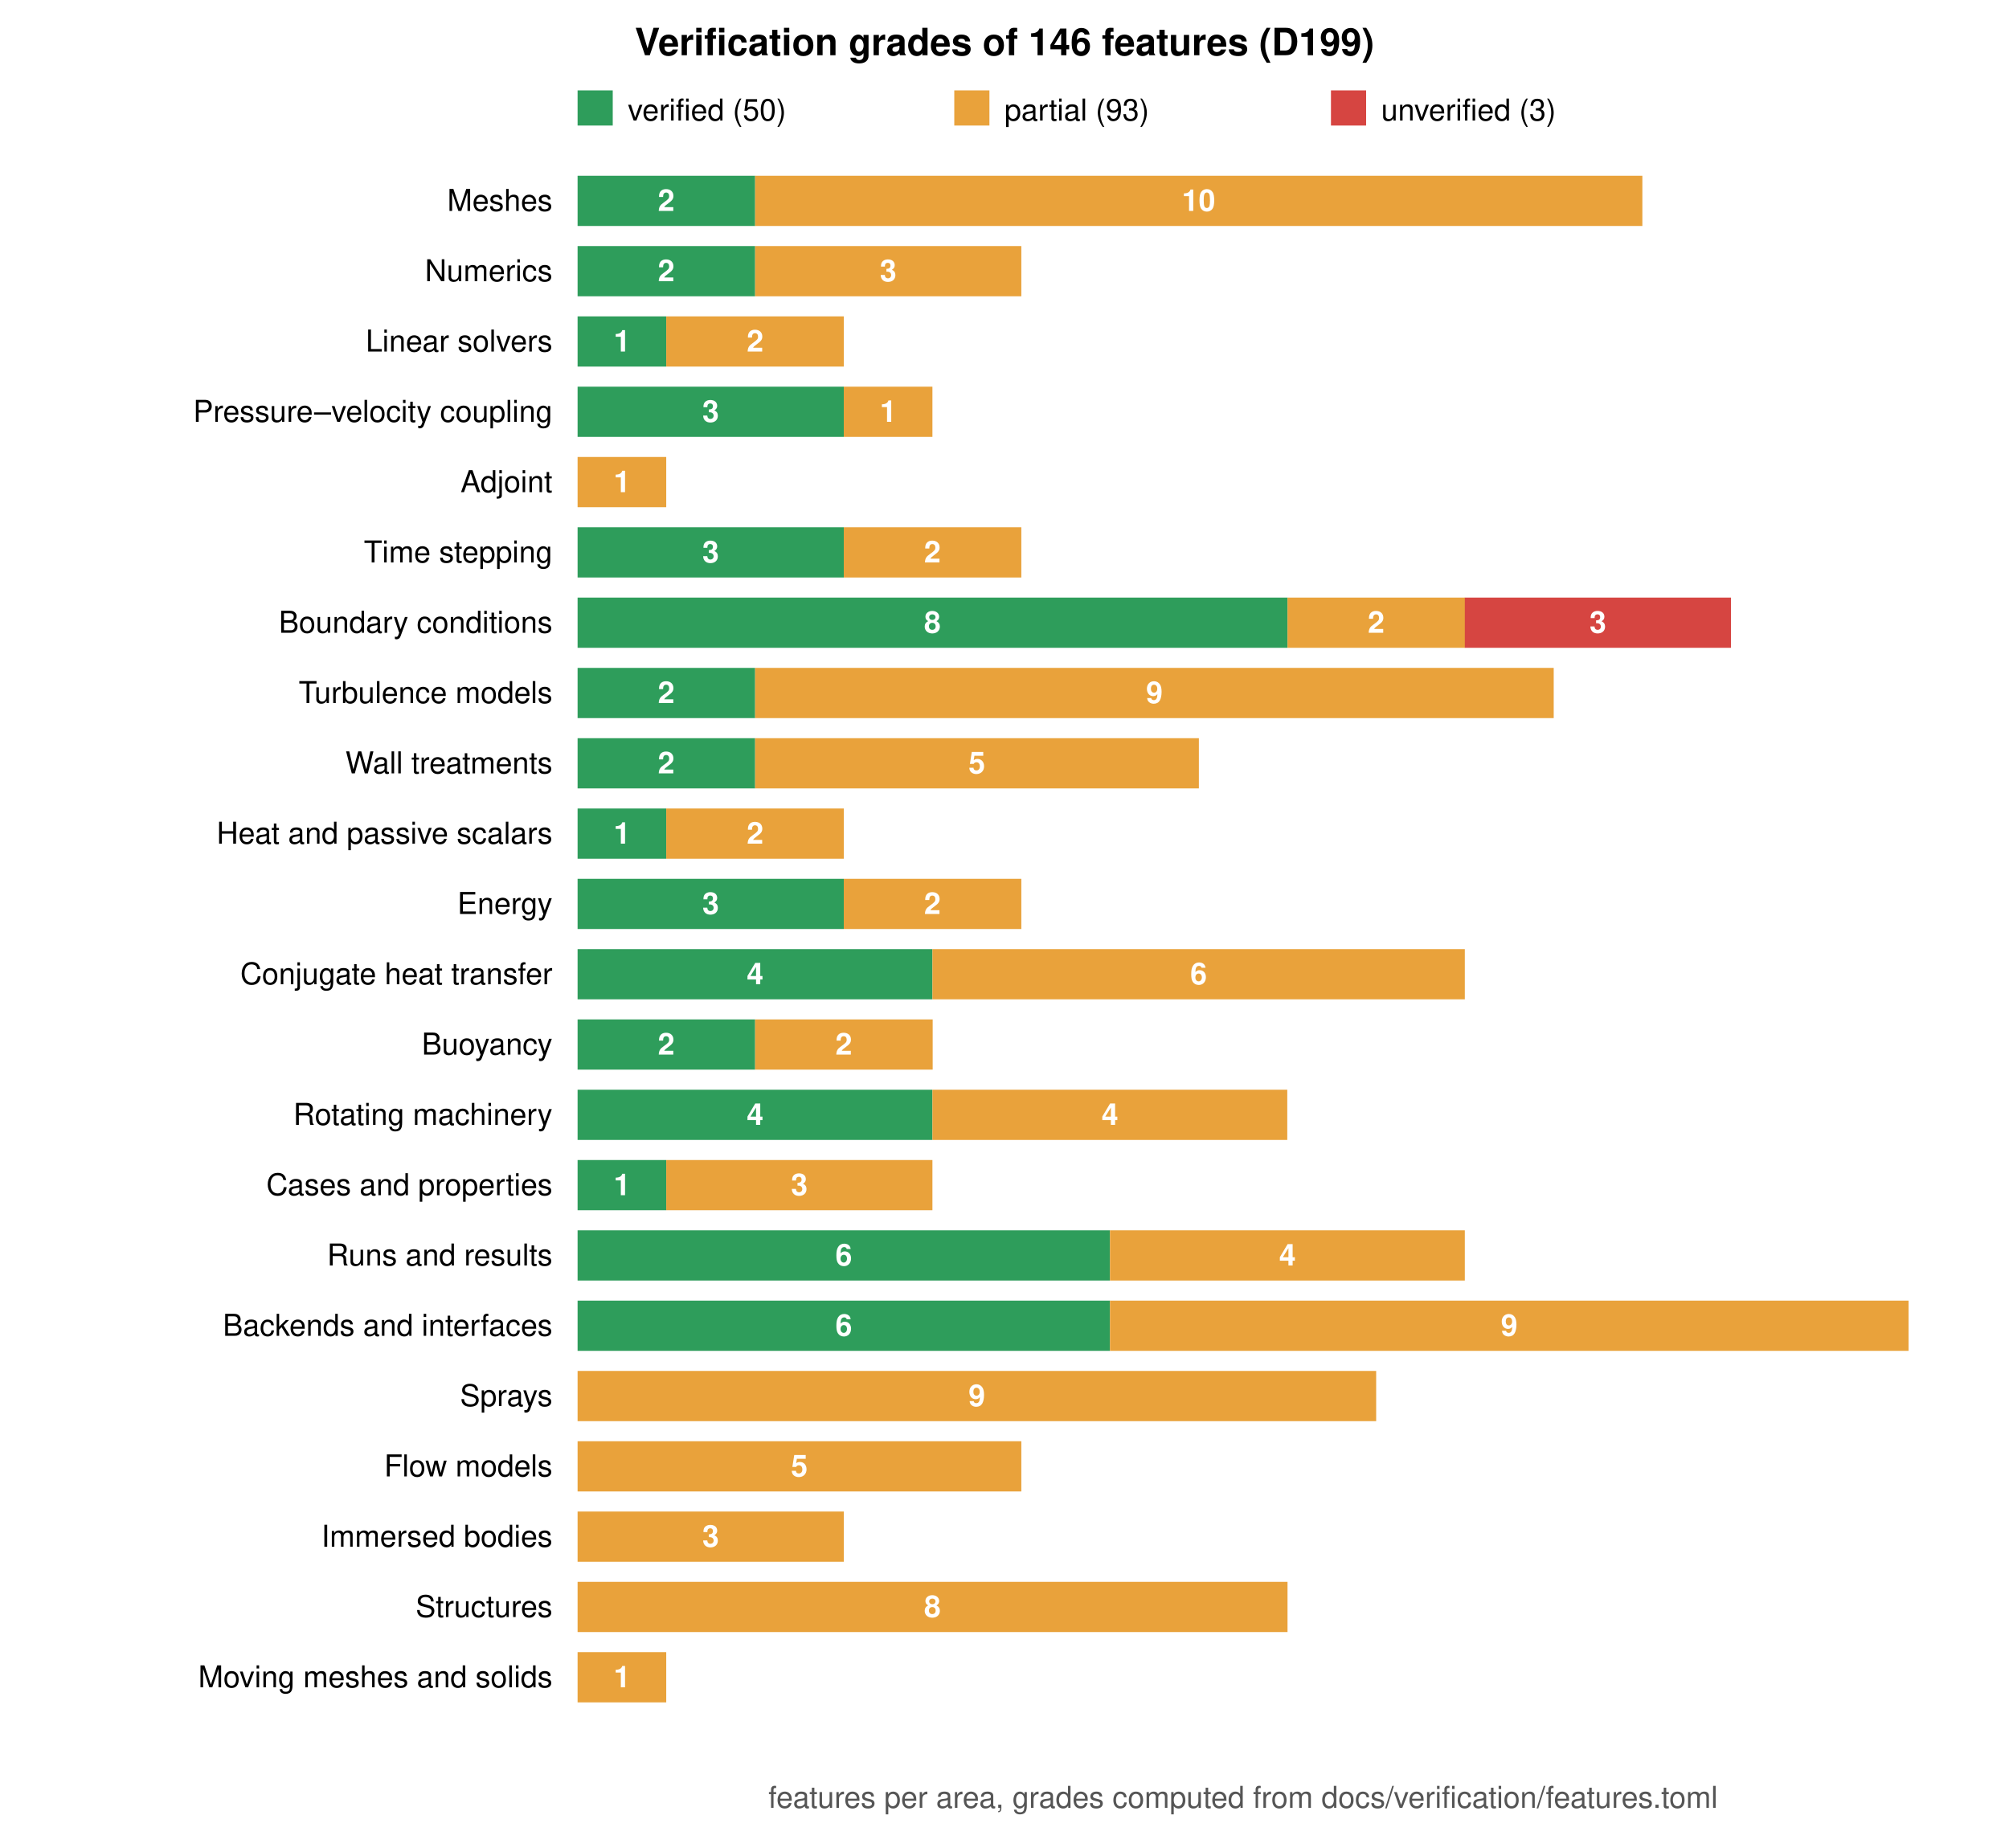
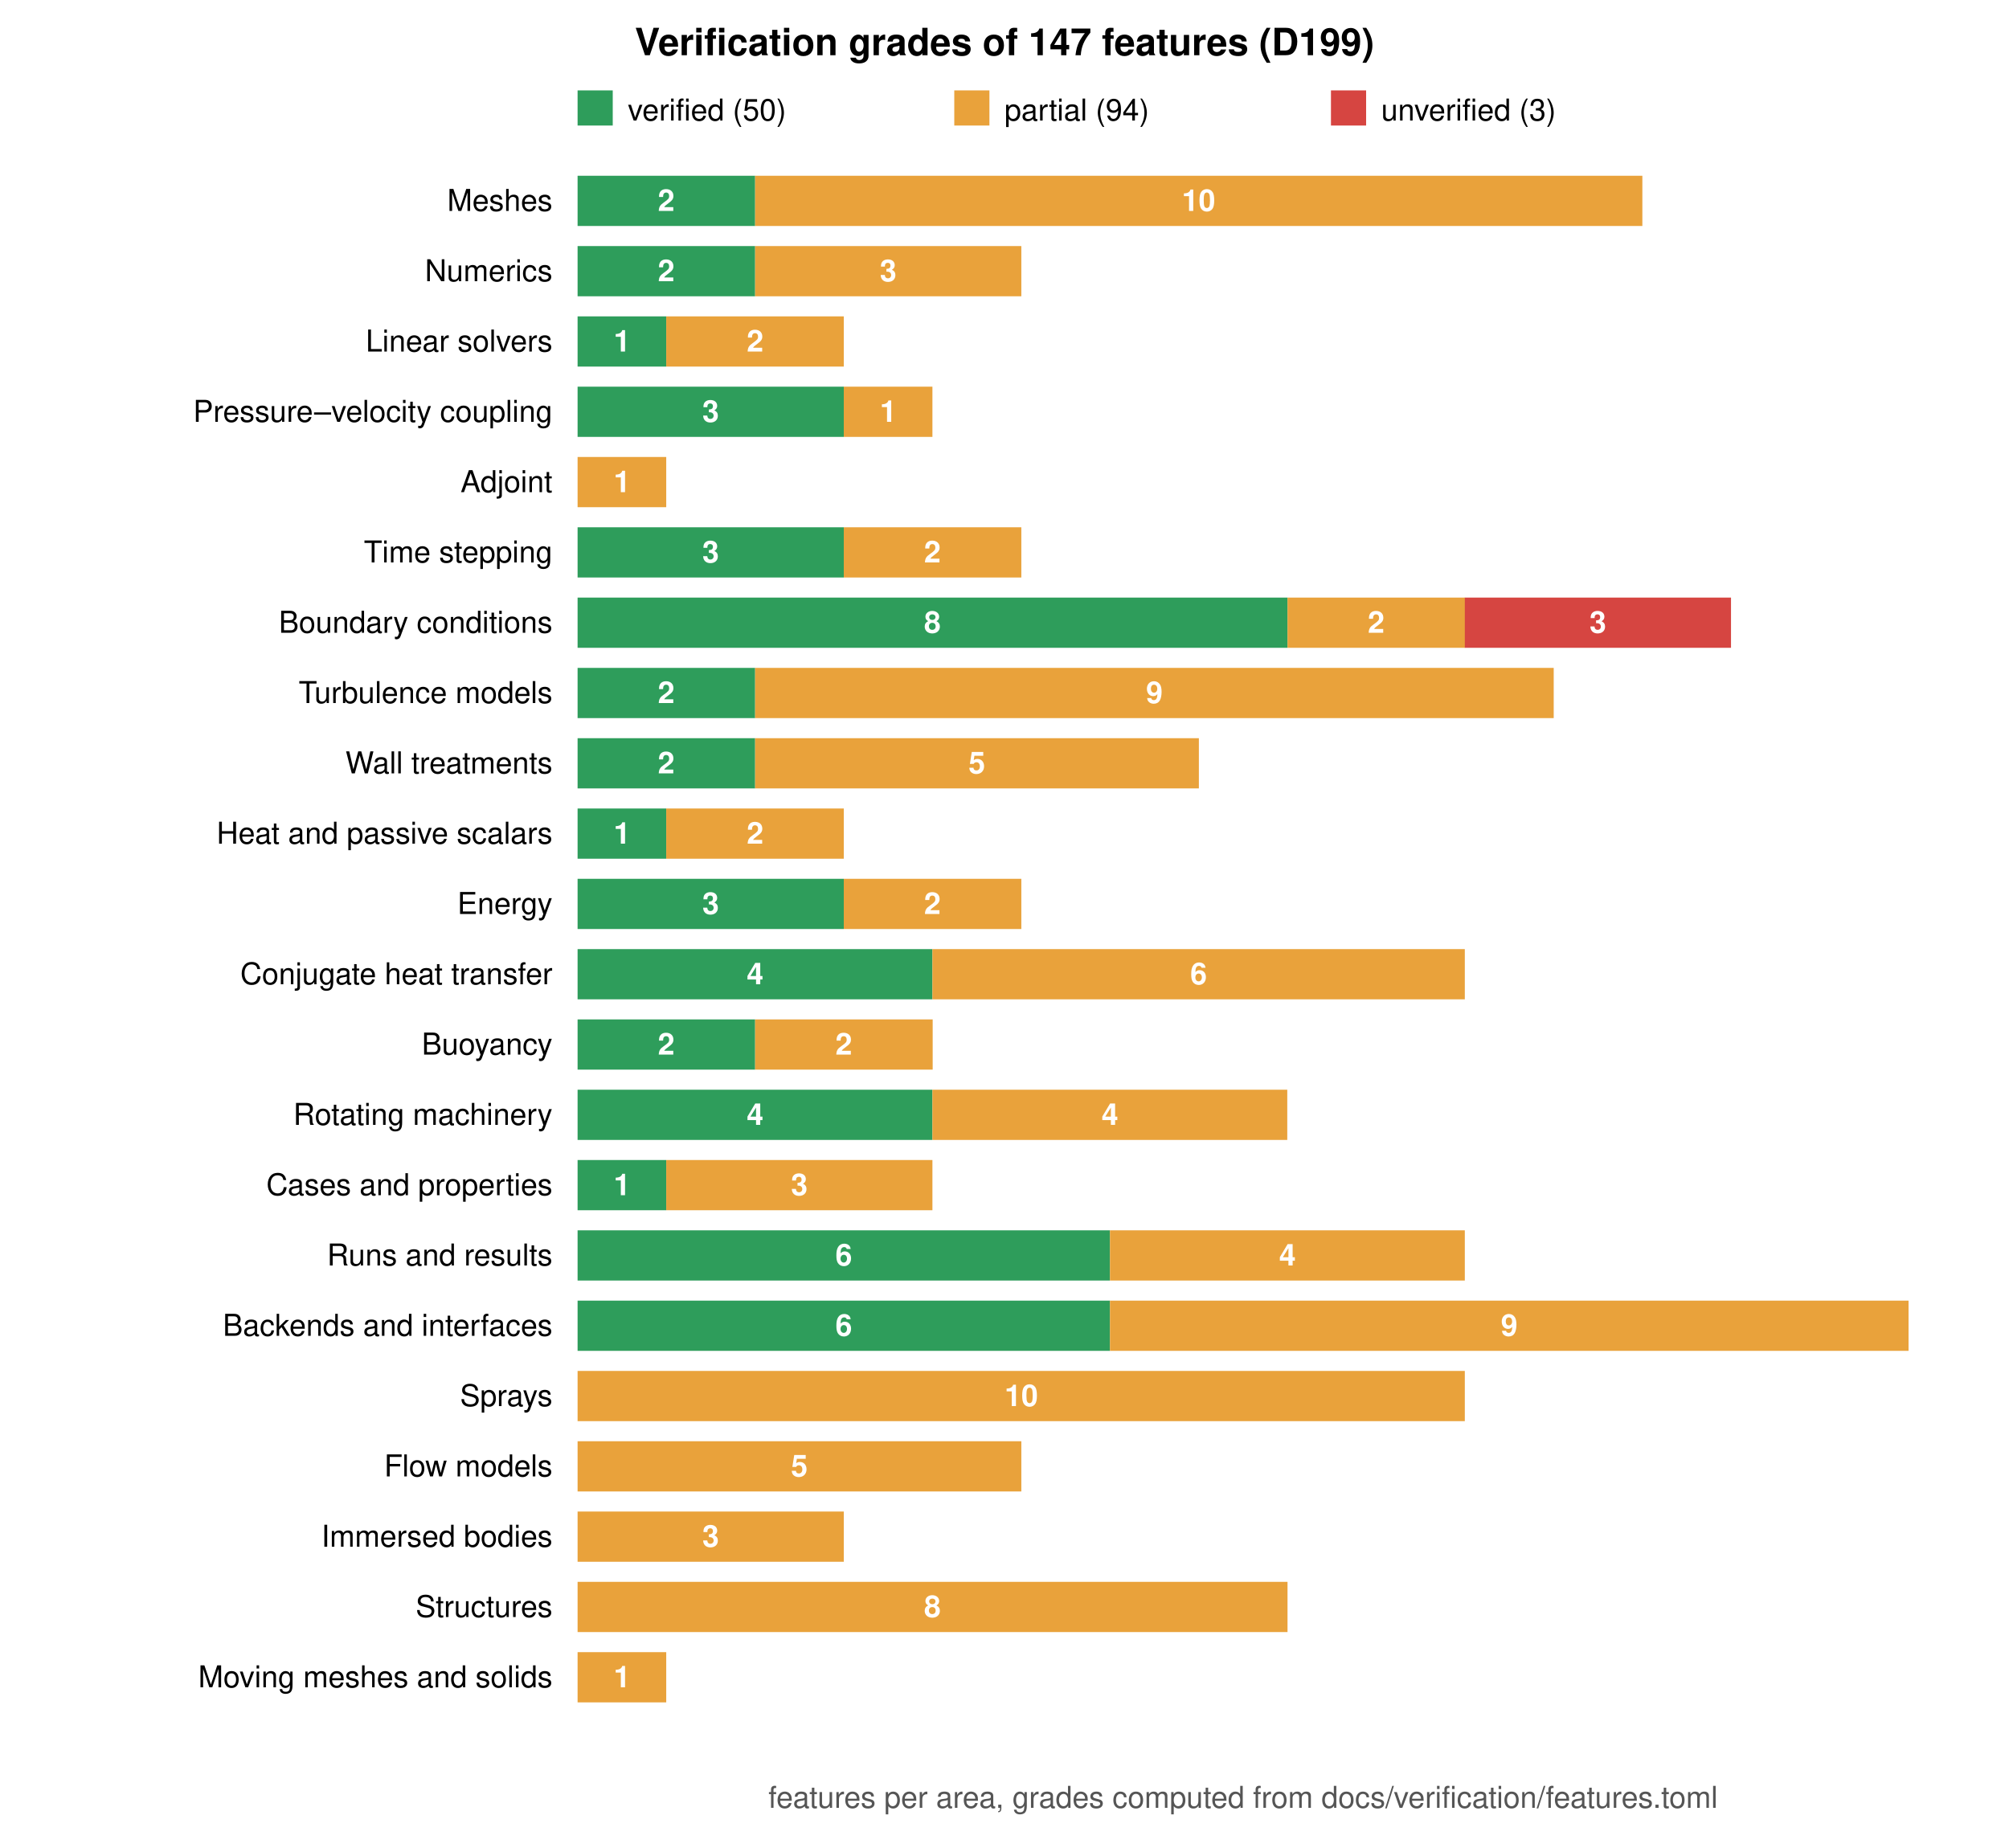
<svg xmlns="http://www.w3.org/2000/svg" viewBox="0 0 800 736" width="800" height="736" font-family="Helvetica, Arial, sans-serif" font-size="12">
  <rect width="800" height="736" fill="white" />
-   <text x="400.0" y="22" text-anchor="middle" font-size="15" font-weight="bold">Verification grades of 146 features (D199)</text>
+   <text x="400.0" y="22" text-anchor="middle" font-size="15" font-weight="bold">Verification grades of 147 features (D199)</text>
  <rect x="230" y="36" width="14" height="14" fill="#2e9d5b" />
  <text x="250" y="48">verified (50)</text>
  <rect x="380" y="36" width="14" height="14" fill="#e9a23b" />
-   <text x="400" y="48">partial (93)</text>
+   <text x="400" y="48">partial (94)</text>
  <rect x="530" y="36" width="14" height="14" fill="#d64541" />
  <text x="550" y="48">unverified (3)</text>
  <text x="220" y="84.0" text-anchor="end">Meshes</text>
  <rect x="230.0" y="70" width="70.7" height="20" fill="#2e9d5b" />
  <text x="265.3" y="84.0" text-anchor="middle" fill="white" font-weight="bold">2</text>
  <rect x="300.7" y="70" width="353.3" height="20" fill="#e9a23b" />
  <text x="477.3" y="84.0" text-anchor="middle" fill="white" font-weight="bold">10</text>
  <text x="220" y="112.0" text-anchor="end">Numerics</text>
  <rect x="230.0" y="98" width="70.7" height="20" fill="#2e9d5b" />
  <text x="265.3" y="112.0" text-anchor="middle" fill="white" font-weight="bold">2</text>
  <rect x="300.7" y="98" width="106.0" height="20" fill="#e9a23b" />
  <text x="353.7" y="112.0" text-anchor="middle" fill="white" font-weight="bold">3</text>
  <text x="220" y="140.0" text-anchor="end">Linear solvers</text>
  <rect x="230.0" y="126" width="35.3" height="20" fill="#2e9d5b" />
  <text x="247.7" y="140.0" text-anchor="middle" fill="white" font-weight="bold">1</text>
  <rect x="265.3" y="126" width="70.7" height="20" fill="#e9a23b" />
  <text x="300.7" y="140.0" text-anchor="middle" fill="white" font-weight="bold">2</text>
  <text x="220" y="168.0" text-anchor="end">Pressure–velocity coupling</text>
  <rect x="230.0" y="154" width="106.0" height="20" fill="#2e9d5b" />
  <text x="283.0" y="168.0" text-anchor="middle" fill="white" font-weight="bold">3</text>
  <rect x="336.0" y="154" width="35.3" height="20" fill="#e9a23b" />
  <text x="353.7" y="168.0" text-anchor="middle" fill="white" font-weight="bold">1</text>
  <text x="220" y="196.0" text-anchor="end">Adjoint</text>
  <rect x="230.0" y="182" width="35.3" height="20" fill="#e9a23b" />
  <text x="247.7" y="196.0" text-anchor="middle" fill="white" font-weight="bold">1</text>
  <text x="220" y="224.0" text-anchor="end">Time stepping</text>
  <rect x="230.0" y="210" width="106.0" height="20" fill="#2e9d5b" />
  <text x="283.0" y="224.0" text-anchor="middle" fill="white" font-weight="bold">3</text>
  <rect x="336.0" y="210" width="70.7" height="20" fill="#e9a23b" />
  <text x="371.3" y="224.0" text-anchor="middle" fill="white" font-weight="bold">2</text>
  <text x="220" y="252.0" text-anchor="end">Boundary conditions</text>
  <rect x="230.0" y="238" width="282.7" height="20" fill="#2e9d5b" />
  <text x="371.3" y="252.0" text-anchor="middle" fill="white" font-weight="bold">8</text>
  <rect x="512.7" y="238" width="70.7" height="20" fill="#e9a23b" />
  <text x="548.0" y="252.0" text-anchor="middle" fill="white" font-weight="bold">2</text>
  <rect x="583.3" y="238" width="106.0" height="20" fill="#d64541" />
  <text x="636.3" y="252.0" text-anchor="middle" fill="white" font-weight="bold">3</text>
  <text x="220" y="280.0" text-anchor="end">Turbulence models</text>
  <rect x="230.0" y="266" width="70.7" height="20" fill="#2e9d5b" />
  <text x="265.3" y="280.0" text-anchor="middle" fill="white" font-weight="bold">2</text>
  <rect x="300.7" y="266" width="318.0" height="20" fill="#e9a23b" />
  <text x="459.7" y="280.0" text-anchor="middle" fill="white" font-weight="bold">9</text>
  <text x="220" y="308.0" text-anchor="end">Wall treatments</text>
  <rect x="230.0" y="294" width="70.7" height="20" fill="#2e9d5b" />
  <text x="265.3" y="308.0" text-anchor="middle" fill="white" font-weight="bold">2</text>
  <rect x="300.7" y="294" width="176.7" height="20" fill="#e9a23b" />
  <text x="389.0" y="308.0" text-anchor="middle" fill="white" font-weight="bold">5</text>
  <text x="220" y="336.0" text-anchor="end">Heat and passive scalars</text>
  <rect x="230.0" y="322" width="35.3" height="20" fill="#2e9d5b" />
  <text x="247.7" y="336.0" text-anchor="middle" fill="white" font-weight="bold">1</text>
  <rect x="265.3" y="322" width="70.7" height="20" fill="#e9a23b" />
  <text x="300.7" y="336.0" text-anchor="middle" fill="white" font-weight="bold">2</text>
  <text x="220" y="364.0" text-anchor="end">Energy</text>
  <rect x="230.0" y="350" width="106.0" height="20" fill="#2e9d5b" />
  <text x="283.0" y="364.0" text-anchor="middle" fill="white" font-weight="bold">3</text>
  <rect x="336.0" y="350" width="70.7" height="20" fill="#e9a23b" />
  <text x="371.3" y="364.0" text-anchor="middle" fill="white" font-weight="bold">2</text>
  <text x="220" y="392.0" text-anchor="end">Conjugate heat transfer</text>
  <rect x="230.0" y="378" width="141.3" height="20" fill="#2e9d5b" />
  <text x="300.7" y="392.0" text-anchor="middle" fill="white" font-weight="bold">4</text>
  <rect x="371.3" y="378" width="212.0" height="20" fill="#e9a23b" />
  <text x="477.3" y="392.0" text-anchor="middle" fill="white" font-weight="bold">6</text>
  <text x="220" y="420.0" text-anchor="end">Buoyancy</text>
  <rect x="230.0" y="406" width="70.7" height="20" fill="#2e9d5b" />
  <text x="265.3" y="420.0" text-anchor="middle" fill="white" font-weight="bold">2</text>
  <rect x="300.7" y="406" width="70.7" height="20" fill="#e9a23b" />
  <text x="336.0" y="420.0" text-anchor="middle" fill="white" font-weight="bold">2</text>
  <text x="220" y="448.0" text-anchor="end">Rotating machinery</text>
  <rect x="230.0" y="434" width="141.3" height="20" fill="#2e9d5b" />
  <text x="300.7" y="448.0" text-anchor="middle" fill="white" font-weight="bold">4</text>
  <rect x="371.3" y="434" width="141.3" height="20" fill="#e9a23b" />
  <text x="442.0" y="448.0" text-anchor="middle" fill="white" font-weight="bold">4</text>
  <text x="220" y="476.0" text-anchor="end">Cases and properties</text>
  <rect x="230.0" y="462" width="35.3" height="20" fill="#2e9d5b" />
  <text x="247.7" y="476.0" text-anchor="middle" fill="white" font-weight="bold">1</text>
  <rect x="265.3" y="462" width="106.0" height="20" fill="#e9a23b" />
  <text x="318.3" y="476.0" text-anchor="middle" fill="white" font-weight="bold">3</text>
  <text x="220" y="504.0" text-anchor="end">Runs and results</text>
  <rect x="230.0" y="490" width="212.0" height="20" fill="#2e9d5b" />
  <text x="336.0" y="504.0" text-anchor="middle" fill="white" font-weight="bold">6</text>
  <rect x="442.0" y="490" width="141.3" height="20" fill="#e9a23b" />
  <text x="512.7" y="504.0" text-anchor="middle" fill="white" font-weight="bold">4</text>
  <text x="220" y="532.0" text-anchor="end">Backends and interfaces</text>
  <rect x="230.0" y="518" width="212.0" height="20" fill="#2e9d5b" />
  <text x="336.0" y="532.0" text-anchor="middle" fill="white" font-weight="bold">6</text>
  <rect x="442.0" y="518" width="318.0" height="20" fill="#e9a23b" />
  <text x="601.0" y="532.0" text-anchor="middle" fill="white" font-weight="bold">9</text>
  <text x="220" y="560.0" text-anchor="end">Sprays</text>
-   <rect x="230.0" y="546" width="318.0" height="20" fill="#e9a23b" />
-   <text x="389.0" y="560.0" text-anchor="middle" fill="white" font-weight="bold">9</text>
+   <rect x="230.0" y="546" width="353.3" height="20" fill="#e9a23b" />
+   <text x="406.7" y="560.0" text-anchor="middle" fill="white" font-weight="bold">10</text>
  <text x="220" y="588.0" text-anchor="end">Flow models</text>
  <rect x="230.0" y="574" width="176.7" height="20" fill="#e9a23b" />
  <text x="318.3" y="588.0" text-anchor="middle" fill="white" font-weight="bold">5</text>
  <text x="220" y="616.0" text-anchor="end">Immersed bodies</text>
  <rect x="230.0" y="602" width="106.0" height="20" fill="#e9a23b" />
  <text x="283.0" y="616.0" text-anchor="middle" fill="white" font-weight="bold">3</text>
  <text x="220" y="644.0" text-anchor="end">Structures</text>
  <rect x="230.0" y="630" width="282.7" height="20" fill="#e9a23b" />
  <text x="371.3" y="644.0" text-anchor="middle" fill="white" font-weight="bold">8</text>
  <text x="220" y="672.0" text-anchor="end">Moving meshes and solids</text>
  <rect x="230.0" y="658" width="35.3" height="20" fill="#e9a23b" />
  <text x="247.7" y="672.0" text-anchor="middle" fill="white" font-weight="bold">1</text>
  <text x="495.0" y="720" text-anchor="middle" fill="#555">features per area, grades computed from docs/verification/features.toml</text>
</svg>
